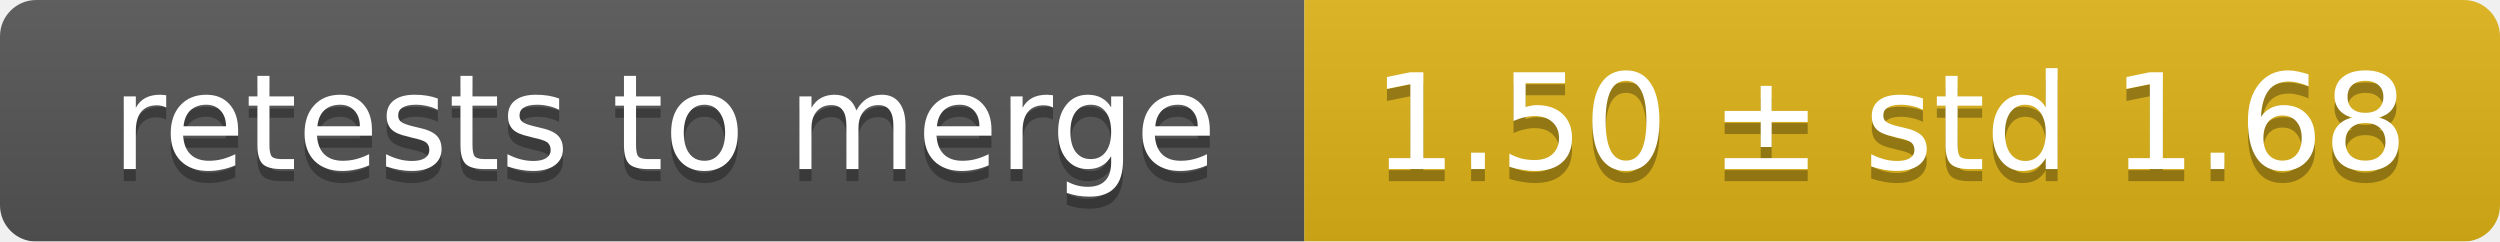
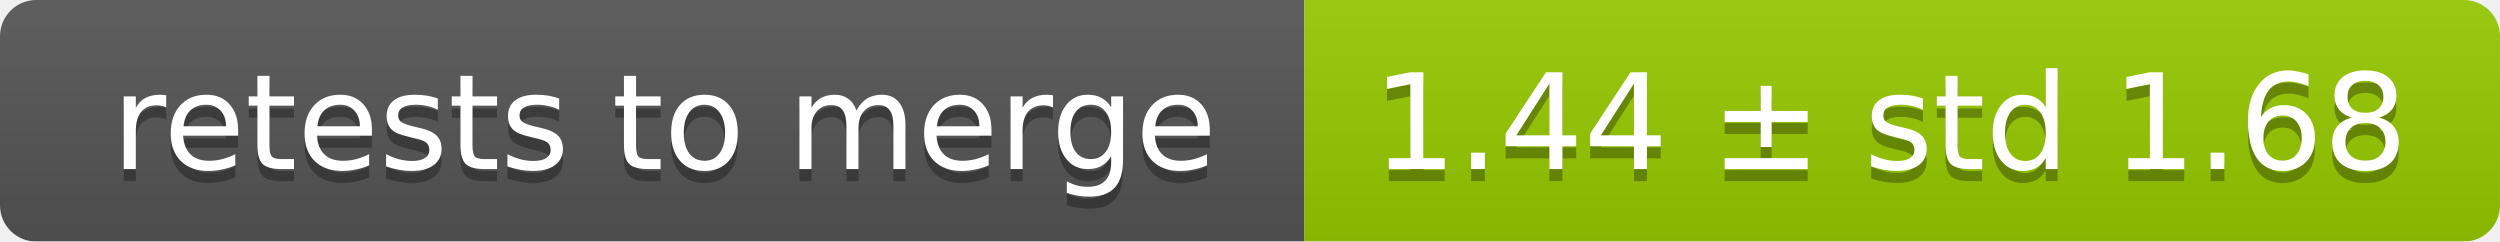
<svg xmlns="http://www.w3.org/2000/svg" width="207" height="20">
  <linearGradient id="smooth" x2="0" y2="100%">
    <stop offset="0" stop-color="#bbb" stop-opacity=".1" />
    <stop offset="1" stop-opacity=".1" />
  </linearGradient>
  <mask id="round">
    <rect width="207" height="20" rx="3" fill="#fff" />
  </mask>
  <g mask="url(#round)">
    <rect width="108" height="20" fill="#555" />
-     <rect x="108" width="99" height="20" fill="#dfb317" />
+     <rect x="108" width="99" height="20" fill="#97ca00" />
    <rect width="207" height="20" fill="url(#smooth)" />
  </g>
  <g fill="#fff" text-anchor="middle" font-family="DejaVu Sans,Verdana,Geneva,sans-serif" font-size="11">
    <text x="55" y="15" fill="#010101" fill-opacity=".3">retests to merge</text>
    <text x="55" y="14">retests to merge</text>
-     <text x="156.5" y="15" fill="#010101" fill-opacity=".3">1.50 ± std 1.68</text>
-     <text x="156.5" y="14">1.50 ± std 1.68</text>
+     <text x="156.5" y="15" fill="#010101" fill-opacity=".3">1.44 ± std 1.68</text>
+     <text x="156.5" y="14">1.44 ± std 1.68</text>
  </g>
</svg>
